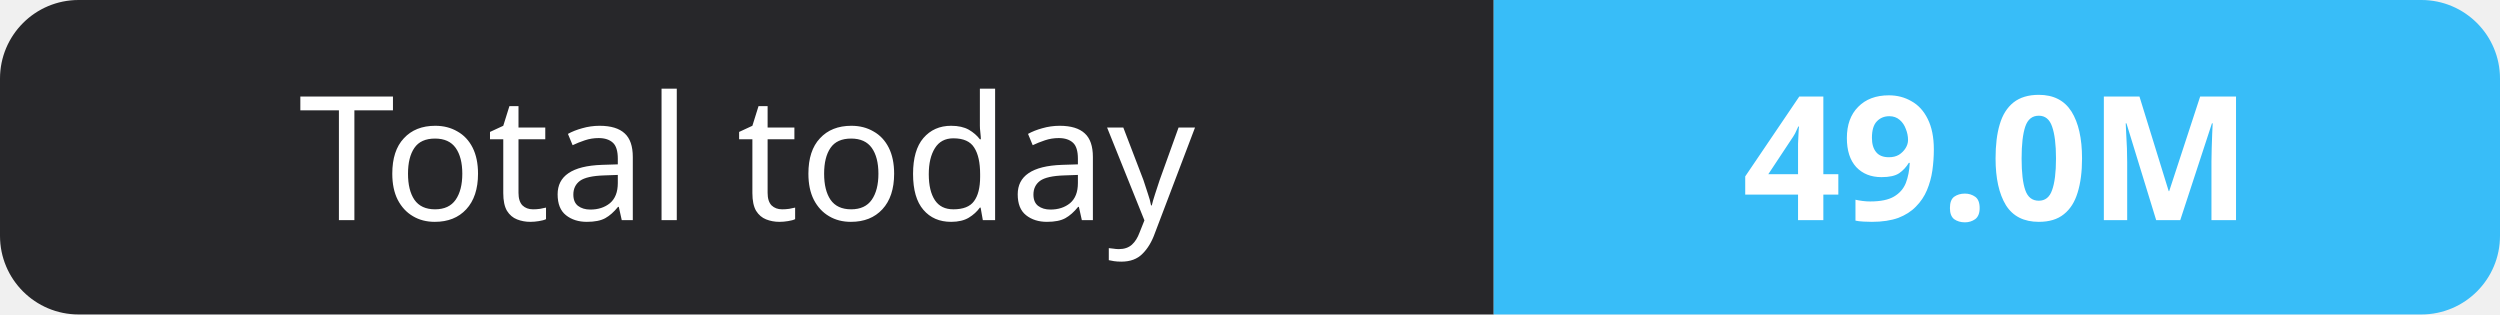
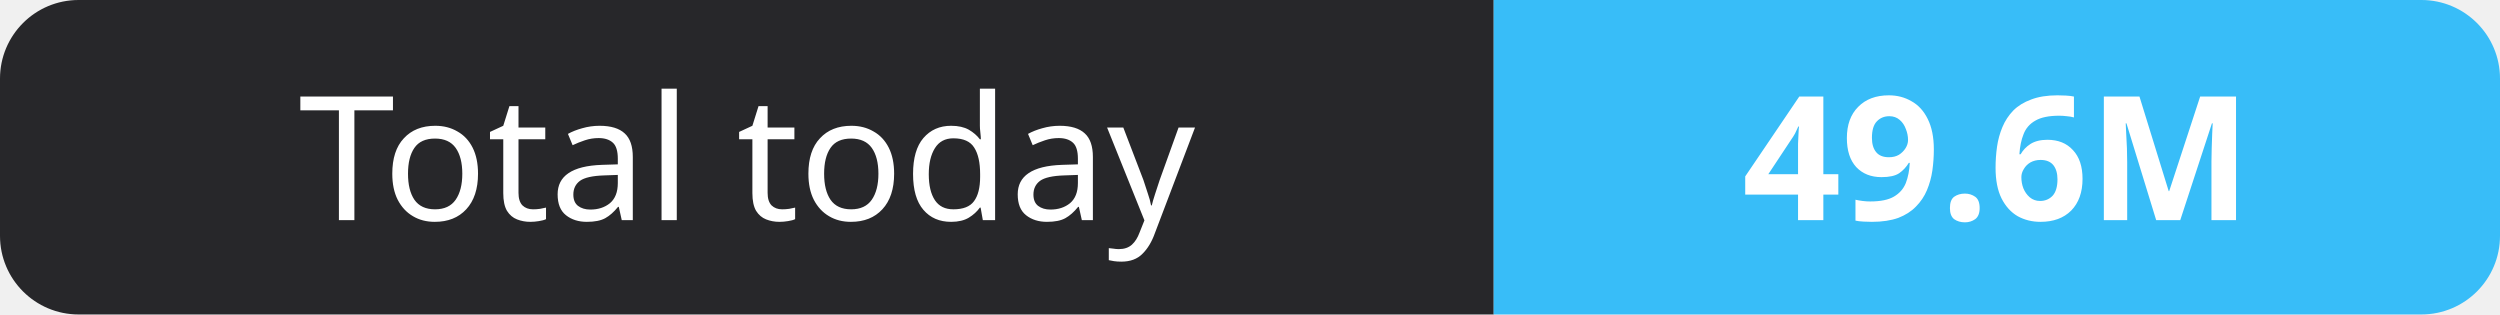
- <svg xmlns="http://www.w3.org/2000/svg" width="159" height="20" role="img" aria-label="Total today: 49.0M">
+ <svg xmlns="http://www.w3.org/2000/svg" width="159" height="20" role="img" aria-label="Total today: 49.6M">
  <clipPath id="r">
    <rect width="159" height="20" rx="5" fill="#fff" />
  </clipPath>
  <g clip-path="url(#r)">
    <rect width="95" height="20" fill="#27272a" />
    <rect x="95" width="64" height="20" fill="#38bdf8" />
  </g>
  <g fill="#fff" text-anchor="middle" font-family="Verdana,Geneva,sans-serif" font-size="11">
    <text x="47.5" y="14">Total today</text>
-     <text x="127.0" y="14" font-weight="700">49.0M</text>
+     <text x="127.0" y="14" font-weight="700">49.6M</text>
  </g>
</svg>
